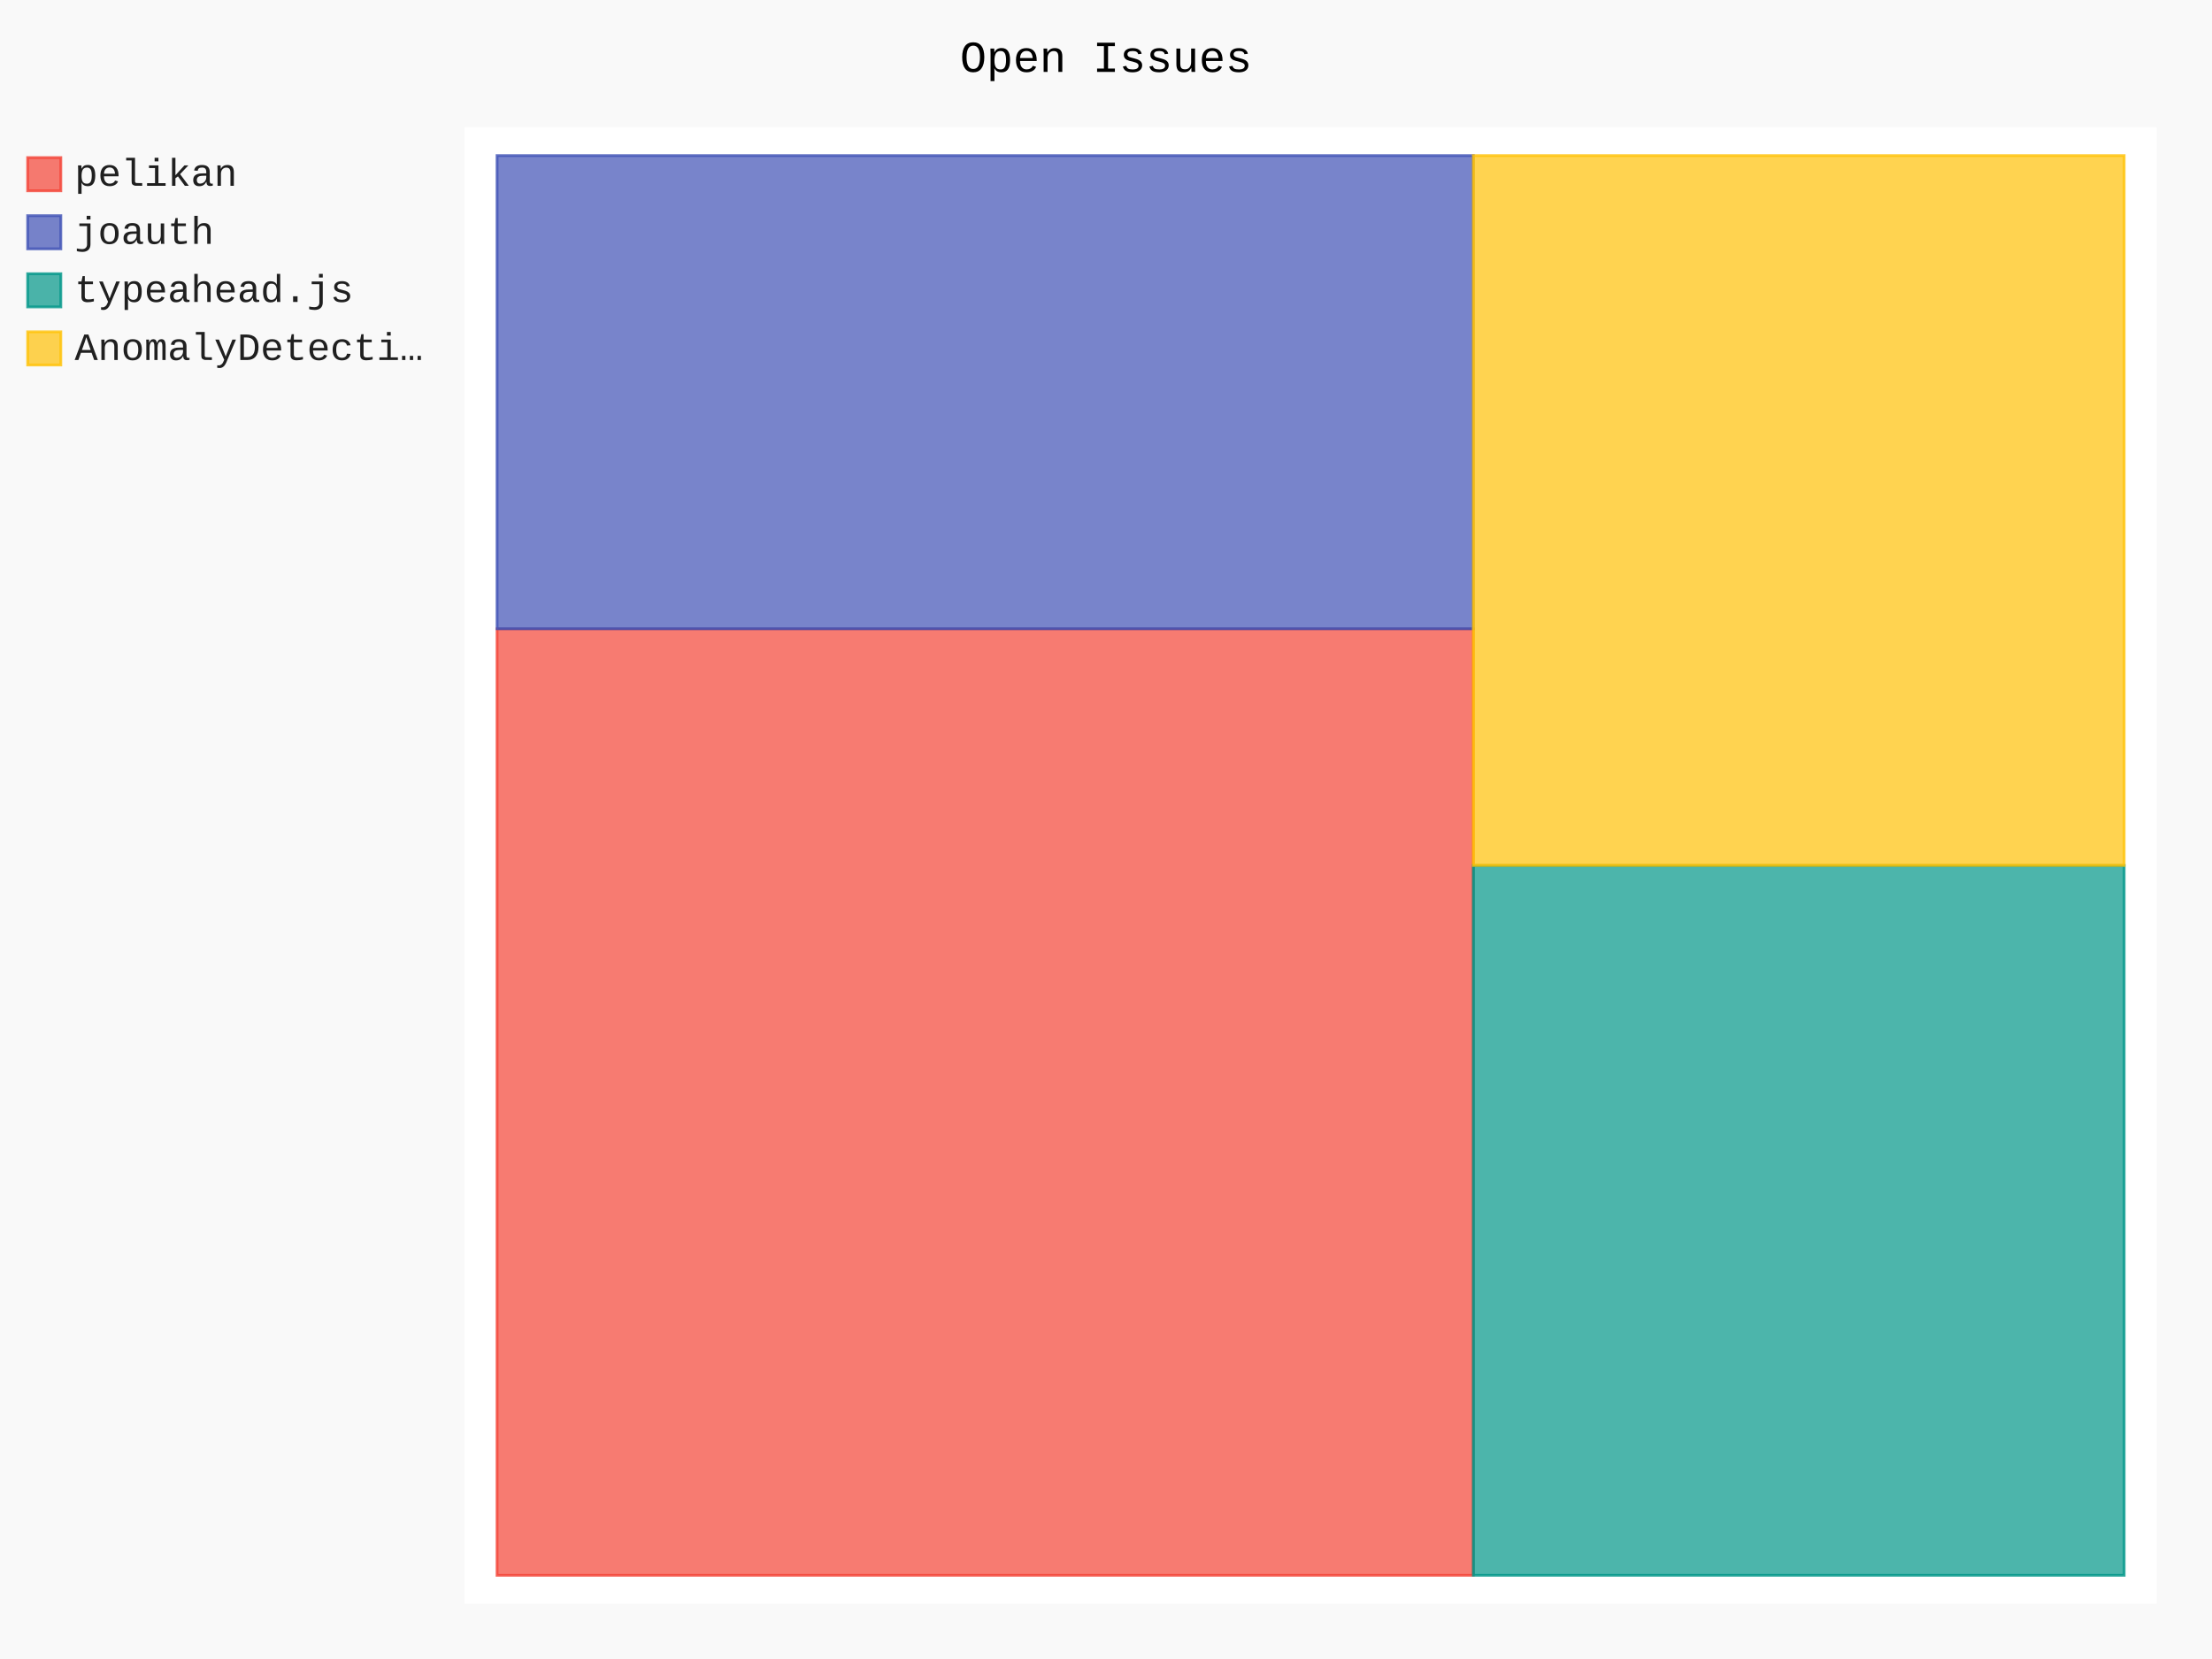
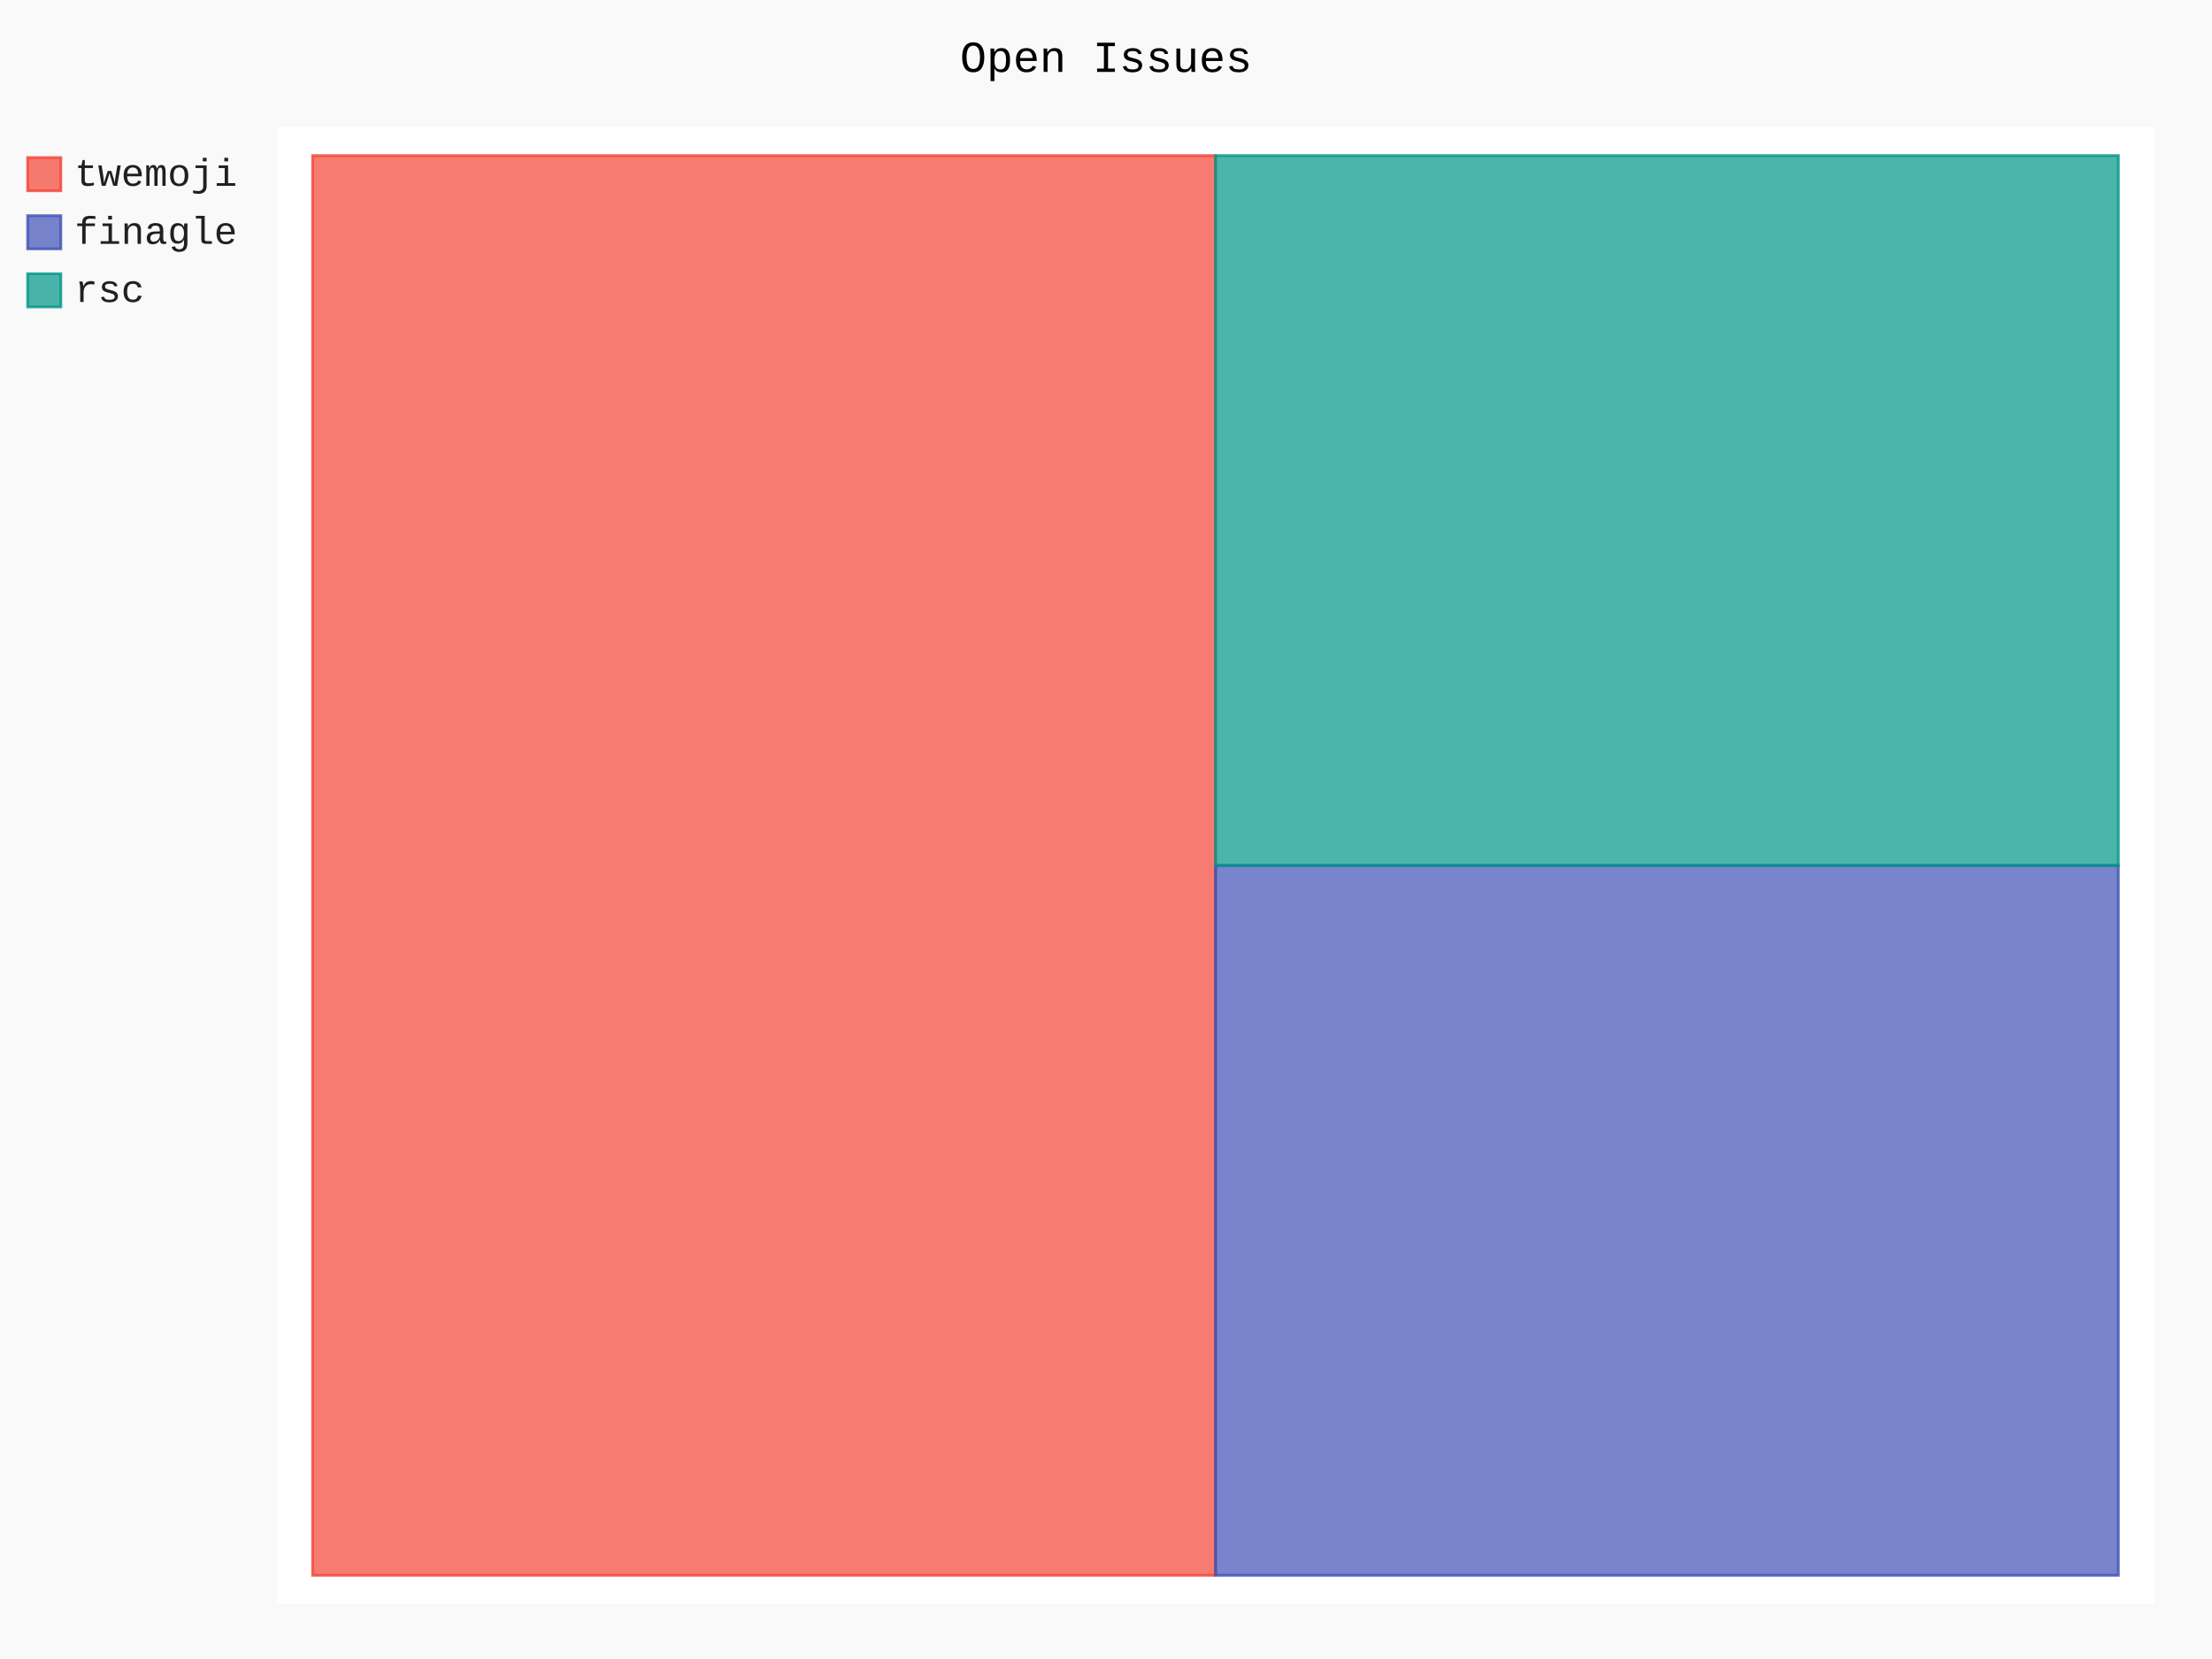
- <svg xmlns="http://www.w3.org/2000/svg" class="pygal-chart" id="chart-3c4c1356-14b7-4b01-b1ff-df003cc70ab0" viewBox="0 0 800 600">
+ <svg xmlns="http://www.w3.org/2000/svg" class="pygal-chart" id="chart-91254b7d-34a5-4f2b-9cc6-45d402ad3215" viewBox="0 0 800 600">
  <defs>
-     <style type="text/css">#chart-3c4c1356-14b7-4b01-b1ff-df003cc70ab0{-webkit-user-select:none;-webkit-font-smoothing:antialiased;font-family:Consolas,"Liberation Mono",Menlo,Courier,monospace}#chart-3c4c1356-14b7-4b01-b1ff-df003cc70ab0 .title{font-family:Consolas,"Liberation Mono",Menlo,Courier,monospace;font-size:16px}#chart-3c4c1356-14b7-4b01-b1ff-df003cc70ab0 .legends .legend text{font-family:Consolas,"Liberation Mono",Menlo,Courier,monospace;font-size:14px}#chart-3c4c1356-14b7-4b01-b1ff-df003cc70ab0 .axis text{font-family:Consolas,"Liberation Mono",Menlo,Courier,monospace;font-size:10px}#chart-3c4c1356-14b7-4b01-b1ff-df003cc70ab0 .axis text.major{font-family:Consolas,"Liberation Mono",Menlo,Courier,monospace;font-size:10px}#chart-3c4c1356-14b7-4b01-b1ff-df003cc70ab0 .text-overlay text.value{font-family:Consolas,"Liberation Mono",Menlo,Courier,monospace;font-size:16px}#chart-3c4c1356-14b7-4b01-b1ff-df003cc70ab0 .text-overlay text.label{font-family:Consolas,"Liberation Mono",Menlo,Courier,monospace;font-size:10px}#chart-3c4c1356-14b7-4b01-b1ff-df003cc70ab0 .tooltip{font-family:Consolas,"Liberation Mono",Menlo,Courier,monospace;font-size:14px}#chart-3c4c1356-14b7-4b01-b1ff-df003cc70ab0 text.no_data{font-family:Consolas,"Liberation Mono",Menlo,Courier,monospace;font-size:64px}
- #chart-3c4c1356-14b7-4b01-b1ff-df003cc70ab0{background-color:rgba(249,249,249,1)}#chart-3c4c1356-14b7-4b01-b1ff-df003cc70ab0 path,#chart-3c4c1356-14b7-4b01-b1ff-df003cc70ab0 line,#chart-3c4c1356-14b7-4b01-b1ff-df003cc70ab0 rect,#chart-3c4c1356-14b7-4b01-b1ff-df003cc70ab0 circle{-webkit-transition:150ms;-moz-transition:150ms;transition:150ms}#chart-3c4c1356-14b7-4b01-b1ff-df003cc70ab0 .graph &gt; .background{fill:rgba(249,249,249,1)}#chart-3c4c1356-14b7-4b01-b1ff-df003cc70ab0 .plot &gt; .background{fill:rgba(255,255,255,1)}#chart-3c4c1356-14b7-4b01-b1ff-df003cc70ab0 .graph{fill:rgba(0,0,0,.87)}#chart-3c4c1356-14b7-4b01-b1ff-df003cc70ab0 text.no_data{fill:rgba(0,0,0,1)}#chart-3c4c1356-14b7-4b01-b1ff-df003cc70ab0 .title{fill:rgba(0,0,0,1)}#chart-3c4c1356-14b7-4b01-b1ff-df003cc70ab0 .legends .legend text{fill:rgba(0,0,0,.87)}#chart-3c4c1356-14b7-4b01-b1ff-df003cc70ab0 .legends .legend:hover text{fill:rgba(0,0,0,1)}#chart-3c4c1356-14b7-4b01-b1ff-df003cc70ab0 .axis .line{stroke:rgba(0,0,0,1)}#chart-3c4c1356-14b7-4b01-b1ff-df003cc70ab0 .axis .guide.line{stroke:rgba(0,0,0,.54)}#chart-3c4c1356-14b7-4b01-b1ff-df003cc70ab0 .axis .major.line{stroke:rgba(0,0,0,.87)}#chart-3c4c1356-14b7-4b01-b1ff-df003cc70ab0 .axis text.major{fill:rgba(0,0,0,1)}#chart-3c4c1356-14b7-4b01-b1ff-df003cc70ab0 .axis.y .guides:hover .guide.line,#chart-3c4c1356-14b7-4b01-b1ff-df003cc70ab0 .line-graph .axis.x .guides:hover .guide.line,#chart-3c4c1356-14b7-4b01-b1ff-df003cc70ab0 .stackedline-graph .axis.x .guides:hover .guide.line,#chart-3c4c1356-14b7-4b01-b1ff-df003cc70ab0 .xy-graph .axis.x .guides:hover .guide.line{stroke:rgba(0,0,0,1)}#chart-3c4c1356-14b7-4b01-b1ff-df003cc70ab0 .axis .guides:hover text{fill:rgba(0,0,0,1)}#chart-3c4c1356-14b7-4b01-b1ff-df003cc70ab0 .reactive{fill-opacity:.7;stroke-opacity:.8}#chart-3c4c1356-14b7-4b01-b1ff-df003cc70ab0 .ci{stroke:rgba(0,0,0,.87)}#chart-3c4c1356-14b7-4b01-b1ff-df003cc70ab0 .reactive.active,#chart-3c4c1356-14b7-4b01-b1ff-df003cc70ab0 .active .reactive{fill-opacity:.8;stroke-opacity:.9;stroke-width:4}#chart-3c4c1356-14b7-4b01-b1ff-df003cc70ab0 .ci .reactive.active{stroke-width:1.5}#chart-3c4c1356-14b7-4b01-b1ff-df003cc70ab0 .series text{fill:rgba(0,0,0,1)}#chart-3c4c1356-14b7-4b01-b1ff-df003cc70ab0 .tooltip rect{fill:rgba(255,255,255,1);stroke:rgba(0,0,0,1);-webkit-transition:opacity 150ms;-moz-transition:opacity 150ms;transition:opacity 150ms}#chart-3c4c1356-14b7-4b01-b1ff-df003cc70ab0 .tooltip .label{fill:rgba(0,0,0,.87)}#chart-3c4c1356-14b7-4b01-b1ff-df003cc70ab0 .tooltip .label{fill:rgba(0,0,0,.87)}#chart-3c4c1356-14b7-4b01-b1ff-df003cc70ab0 .tooltip .legend{font-size:.8em;fill:rgba(0,0,0,.54)}#chart-3c4c1356-14b7-4b01-b1ff-df003cc70ab0 .tooltip .x_label{font-size:.6em;fill:rgba(0,0,0,1)}#chart-3c4c1356-14b7-4b01-b1ff-df003cc70ab0 .tooltip .xlink{font-size:.5em;text-decoration:underline}#chart-3c4c1356-14b7-4b01-b1ff-df003cc70ab0 .tooltip .value{font-size:1.5em}#chart-3c4c1356-14b7-4b01-b1ff-df003cc70ab0 .bound{font-size:.5em}#chart-3c4c1356-14b7-4b01-b1ff-df003cc70ab0 .max-value{font-size:.75em;fill:rgba(0,0,0,.54)}#chart-3c4c1356-14b7-4b01-b1ff-df003cc70ab0 .map-element{fill:rgba(255,255,255,1);stroke:rgba(0,0,0,.54) !important}#chart-3c4c1356-14b7-4b01-b1ff-df003cc70ab0 .map-element .reactive{fill-opacity:inherit;stroke-opacity:inherit}#chart-3c4c1356-14b7-4b01-b1ff-df003cc70ab0 .color-0,#chart-3c4c1356-14b7-4b01-b1ff-df003cc70ab0 .color-0 a:visited{stroke:#F44336;fill:#F44336}#chart-3c4c1356-14b7-4b01-b1ff-df003cc70ab0 .color-1,#chart-3c4c1356-14b7-4b01-b1ff-df003cc70ab0 .color-1 a:visited{stroke:#3F51B5;fill:#3F51B5}#chart-3c4c1356-14b7-4b01-b1ff-df003cc70ab0 .color-2,#chart-3c4c1356-14b7-4b01-b1ff-df003cc70ab0 .color-2 a:visited{stroke:#009688;fill:#009688}#chart-3c4c1356-14b7-4b01-b1ff-df003cc70ab0 .color-3,#chart-3c4c1356-14b7-4b01-b1ff-df003cc70ab0 .color-3 a:visited{stroke:#FFC107;fill:#FFC107}#chart-3c4c1356-14b7-4b01-b1ff-df003cc70ab0 .text-overlay .color-0 text{fill:black}#chart-3c4c1356-14b7-4b01-b1ff-df003cc70ab0 .text-overlay .color-1 text{fill:black}#chart-3c4c1356-14b7-4b01-b1ff-df003cc70ab0 .text-overlay .color-2 text{fill:black}#chart-3c4c1356-14b7-4b01-b1ff-df003cc70ab0 .text-overlay .color-3 text{fill:black}
- #chart-3c4c1356-14b7-4b01-b1ff-df003cc70ab0 text.no_data{text-anchor:middle}#chart-3c4c1356-14b7-4b01-b1ff-df003cc70ab0 .guide.line{fill:none}#chart-3c4c1356-14b7-4b01-b1ff-df003cc70ab0 .centered{text-anchor:middle}#chart-3c4c1356-14b7-4b01-b1ff-df003cc70ab0 .title{text-anchor:middle}#chart-3c4c1356-14b7-4b01-b1ff-df003cc70ab0 .legends .legend text{fill-opacity:1}#chart-3c4c1356-14b7-4b01-b1ff-df003cc70ab0 .axis.x text{text-anchor:middle}#chart-3c4c1356-14b7-4b01-b1ff-df003cc70ab0 .axis.x:not(.web) text[transform]{text-anchor:start}#chart-3c4c1356-14b7-4b01-b1ff-df003cc70ab0 .axis.x:not(.web) text[transform].backwards{text-anchor:end}#chart-3c4c1356-14b7-4b01-b1ff-df003cc70ab0 .axis.y text{text-anchor:end}#chart-3c4c1356-14b7-4b01-b1ff-df003cc70ab0 .axis.y text[transform].backwards{text-anchor:start}#chart-3c4c1356-14b7-4b01-b1ff-df003cc70ab0 .axis.y2 text{text-anchor:start}#chart-3c4c1356-14b7-4b01-b1ff-df003cc70ab0 .axis.y2 text[transform].backwards{text-anchor:end}#chart-3c4c1356-14b7-4b01-b1ff-df003cc70ab0 .axis .guide.line{stroke-dasharray:4,4}#chart-3c4c1356-14b7-4b01-b1ff-df003cc70ab0 .axis .major.guide.line{stroke-dasharray:6,6}#chart-3c4c1356-14b7-4b01-b1ff-df003cc70ab0 .horizontal .axis.y .guide.line,#chart-3c4c1356-14b7-4b01-b1ff-df003cc70ab0 .horizontal .axis.y2 .guide.line,#chart-3c4c1356-14b7-4b01-b1ff-df003cc70ab0 .vertical .axis.x .guide.line{opacity:0}#chart-3c4c1356-14b7-4b01-b1ff-df003cc70ab0 .horizontal .axis.always_show .guide.line,#chart-3c4c1356-14b7-4b01-b1ff-df003cc70ab0 .vertical .axis.always_show .guide.line{opacity:1 !important}#chart-3c4c1356-14b7-4b01-b1ff-df003cc70ab0 .axis.y .guides:hover .guide.line,#chart-3c4c1356-14b7-4b01-b1ff-df003cc70ab0 .axis.y2 .guides:hover .guide.line,#chart-3c4c1356-14b7-4b01-b1ff-df003cc70ab0 .axis.x .guides:hover .guide.line{opacity:1}#chart-3c4c1356-14b7-4b01-b1ff-df003cc70ab0 .axis .guides:hover text{opacity:1}#chart-3c4c1356-14b7-4b01-b1ff-df003cc70ab0 .nofill{fill:none}#chart-3c4c1356-14b7-4b01-b1ff-df003cc70ab0 .subtle-fill{fill-opacity:.2}#chart-3c4c1356-14b7-4b01-b1ff-df003cc70ab0 .dot{stroke-width:1px;fill-opacity:1}#chart-3c4c1356-14b7-4b01-b1ff-df003cc70ab0 .dot.active{stroke-width:5px}#chart-3c4c1356-14b7-4b01-b1ff-df003cc70ab0 .dot.negative{fill:transparent}#chart-3c4c1356-14b7-4b01-b1ff-df003cc70ab0 text,#chart-3c4c1356-14b7-4b01-b1ff-df003cc70ab0 tspan{stroke:none !important}#chart-3c4c1356-14b7-4b01-b1ff-df003cc70ab0 .series text.active{opacity:1}#chart-3c4c1356-14b7-4b01-b1ff-df003cc70ab0 .tooltip rect{fill-opacity:.95;stroke-width:.5}#chart-3c4c1356-14b7-4b01-b1ff-df003cc70ab0 .tooltip text{fill-opacity:1}#chart-3c4c1356-14b7-4b01-b1ff-df003cc70ab0 .showable{visibility:hidden}#chart-3c4c1356-14b7-4b01-b1ff-df003cc70ab0 .showable.shown{visibility:visible}#chart-3c4c1356-14b7-4b01-b1ff-df003cc70ab0 .gauge-background{fill:rgba(229,229,229,1);stroke:none}#chart-3c4c1356-14b7-4b01-b1ff-df003cc70ab0 .bg-lines{stroke:rgba(249,249,249,1);stroke-width:2px}</style>
+     <style type="text/css">#chart-91254b7d-34a5-4f2b-9cc6-45d402ad3215{-webkit-user-select:none;-webkit-font-smoothing:antialiased;font-family:Consolas,"Liberation Mono",Menlo,Courier,monospace}#chart-91254b7d-34a5-4f2b-9cc6-45d402ad3215 .title{font-family:Consolas,"Liberation Mono",Menlo,Courier,monospace;font-size:16px}#chart-91254b7d-34a5-4f2b-9cc6-45d402ad3215 .legends .legend text{font-family:Consolas,"Liberation Mono",Menlo,Courier,monospace;font-size:14px}#chart-91254b7d-34a5-4f2b-9cc6-45d402ad3215 .axis text{font-family:Consolas,"Liberation Mono",Menlo,Courier,monospace;font-size:10px}#chart-91254b7d-34a5-4f2b-9cc6-45d402ad3215 .axis text.major{font-family:Consolas,"Liberation Mono",Menlo,Courier,monospace;font-size:10px}#chart-91254b7d-34a5-4f2b-9cc6-45d402ad3215 .text-overlay text.value{font-family:Consolas,"Liberation Mono",Menlo,Courier,monospace;font-size:16px}#chart-91254b7d-34a5-4f2b-9cc6-45d402ad3215 .text-overlay text.label{font-family:Consolas,"Liberation Mono",Menlo,Courier,monospace;font-size:10px}#chart-91254b7d-34a5-4f2b-9cc6-45d402ad3215 .tooltip{font-family:Consolas,"Liberation Mono",Menlo,Courier,monospace;font-size:14px}#chart-91254b7d-34a5-4f2b-9cc6-45d402ad3215 text.no_data{font-family:Consolas,"Liberation Mono",Menlo,Courier,monospace;font-size:64px}
+ #chart-91254b7d-34a5-4f2b-9cc6-45d402ad3215{background-color:rgba(249,249,249,1)}#chart-91254b7d-34a5-4f2b-9cc6-45d402ad3215 path,#chart-91254b7d-34a5-4f2b-9cc6-45d402ad3215 line,#chart-91254b7d-34a5-4f2b-9cc6-45d402ad3215 rect,#chart-91254b7d-34a5-4f2b-9cc6-45d402ad3215 circle{-webkit-transition:150ms;-moz-transition:150ms;transition:150ms}#chart-91254b7d-34a5-4f2b-9cc6-45d402ad3215 .graph &gt; .background{fill:rgba(249,249,249,1)}#chart-91254b7d-34a5-4f2b-9cc6-45d402ad3215 .plot &gt; .background{fill:rgba(255,255,255,1)}#chart-91254b7d-34a5-4f2b-9cc6-45d402ad3215 .graph{fill:rgba(0,0,0,.87)}#chart-91254b7d-34a5-4f2b-9cc6-45d402ad3215 text.no_data{fill:rgba(0,0,0,1)}#chart-91254b7d-34a5-4f2b-9cc6-45d402ad3215 .title{fill:rgba(0,0,0,1)}#chart-91254b7d-34a5-4f2b-9cc6-45d402ad3215 .legends .legend text{fill:rgba(0,0,0,.87)}#chart-91254b7d-34a5-4f2b-9cc6-45d402ad3215 .legends .legend:hover text{fill:rgba(0,0,0,1)}#chart-91254b7d-34a5-4f2b-9cc6-45d402ad3215 .axis .line{stroke:rgba(0,0,0,1)}#chart-91254b7d-34a5-4f2b-9cc6-45d402ad3215 .axis .guide.line{stroke:rgba(0,0,0,.54)}#chart-91254b7d-34a5-4f2b-9cc6-45d402ad3215 .axis .major.line{stroke:rgba(0,0,0,.87)}#chart-91254b7d-34a5-4f2b-9cc6-45d402ad3215 .axis text.major{fill:rgba(0,0,0,1)}#chart-91254b7d-34a5-4f2b-9cc6-45d402ad3215 .axis.y .guides:hover .guide.line,#chart-91254b7d-34a5-4f2b-9cc6-45d402ad3215 .line-graph .axis.x .guides:hover .guide.line,#chart-91254b7d-34a5-4f2b-9cc6-45d402ad3215 .stackedline-graph .axis.x .guides:hover .guide.line,#chart-91254b7d-34a5-4f2b-9cc6-45d402ad3215 .xy-graph .axis.x .guides:hover .guide.line{stroke:rgba(0,0,0,1)}#chart-91254b7d-34a5-4f2b-9cc6-45d402ad3215 .axis .guides:hover text{fill:rgba(0,0,0,1)}#chart-91254b7d-34a5-4f2b-9cc6-45d402ad3215 .reactive{fill-opacity:.7;stroke-opacity:.8}#chart-91254b7d-34a5-4f2b-9cc6-45d402ad3215 .ci{stroke:rgba(0,0,0,.87)}#chart-91254b7d-34a5-4f2b-9cc6-45d402ad3215 .reactive.active,#chart-91254b7d-34a5-4f2b-9cc6-45d402ad3215 .active .reactive{fill-opacity:.8;stroke-opacity:.9;stroke-width:4}#chart-91254b7d-34a5-4f2b-9cc6-45d402ad3215 .ci .reactive.active{stroke-width:1.5}#chart-91254b7d-34a5-4f2b-9cc6-45d402ad3215 .series text{fill:rgba(0,0,0,1)}#chart-91254b7d-34a5-4f2b-9cc6-45d402ad3215 .tooltip rect{fill:rgba(255,255,255,1);stroke:rgba(0,0,0,1);-webkit-transition:opacity 150ms;-moz-transition:opacity 150ms;transition:opacity 150ms}#chart-91254b7d-34a5-4f2b-9cc6-45d402ad3215 .tooltip .label{fill:rgba(0,0,0,.87)}#chart-91254b7d-34a5-4f2b-9cc6-45d402ad3215 .tooltip .label{fill:rgba(0,0,0,.87)}#chart-91254b7d-34a5-4f2b-9cc6-45d402ad3215 .tooltip .legend{font-size:.8em;fill:rgba(0,0,0,.54)}#chart-91254b7d-34a5-4f2b-9cc6-45d402ad3215 .tooltip .x_label{font-size:.6em;fill:rgba(0,0,0,1)}#chart-91254b7d-34a5-4f2b-9cc6-45d402ad3215 .tooltip .xlink{font-size:.5em;text-decoration:underline}#chart-91254b7d-34a5-4f2b-9cc6-45d402ad3215 .tooltip .value{font-size:1.5em}#chart-91254b7d-34a5-4f2b-9cc6-45d402ad3215 .bound{font-size:.5em}#chart-91254b7d-34a5-4f2b-9cc6-45d402ad3215 .max-value{font-size:.75em;fill:rgba(0,0,0,.54)}#chart-91254b7d-34a5-4f2b-9cc6-45d402ad3215 .map-element{fill:rgba(255,255,255,1);stroke:rgba(0,0,0,.54) !important}#chart-91254b7d-34a5-4f2b-9cc6-45d402ad3215 .map-element .reactive{fill-opacity:inherit;stroke-opacity:inherit}#chart-91254b7d-34a5-4f2b-9cc6-45d402ad3215 .color-0,#chart-91254b7d-34a5-4f2b-9cc6-45d402ad3215 .color-0 a:visited{stroke:#F44336;fill:#F44336}#chart-91254b7d-34a5-4f2b-9cc6-45d402ad3215 .color-1,#chart-91254b7d-34a5-4f2b-9cc6-45d402ad3215 .color-1 a:visited{stroke:#3F51B5;fill:#3F51B5}#chart-91254b7d-34a5-4f2b-9cc6-45d402ad3215 .color-2,#chart-91254b7d-34a5-4f2b-9cc6-45d402ad3215 .color-2 a:visited{stroke:#009688;fill:#009688}#chart-91254b7d-34a5-4f2b-9cc6-45d402ad3215 .text-overlay .color-0 text{fill:black}#chart-91254b7d-34a5-4f2b-9cc6-45d402ad3215 .text-overlay .color-1 text{fill:black}#chart-91254b7d-34a5-4f2b-9cc6-45d402ad3215 .text-overlay .color-2 text{fill:black}
+ #chart-91254b7d-34a5-4f2b-9cc6-45d402ad3215 text.no_data{text-anchor:middle}#chart-91254b7d-34a5-4f2b-9cc6-45d402ad3215 .guide.line{fill:none}#chart-91254b7d-34a5-4f2b-9cc6-45d402ad3215 .centered{text-anchor:middle}#chart-91254b7d-34a5-4f2b-9cc6-45d402ad3215 .title{text-anchor:middle}#chart-91254b7d-34a5-4f2b-9cc6-45d402ad3215 .legends .legend text{fill-opacity:1}#chart-91254b7d-34a5-4f2b-9cc6-45d402ad3215 .axis.x text{text-anchor:middle}#chart-91254b7d-34a5-4f2b-9cc6-45d402ad3215 .axis.x:not(.web) text[transform]{text-anchor:start}#chart-91254b7d-34a5-4f2b-9cc6-45d402ad3215 .axis.x:not(.web) text[transform].backwards{text-anchor:end}#chart-91254b7d-34a5-4f2b-9cc6-45d402ad3215 .axis.y text{text-anchor:end}#chart-91254b7d-34a5-4f2b-9cc6-45d402ad3215 .axis.y text[transform].backwards{text-anchor:start}#chart-91254b7d-34a5-4f2b-9cc6-45d402ad3215 .axis.y2 text{text-anchor:start}#chart-91254b7d-34a5-4f2b-9cc6-45d402ad3215 .axis.y2 text[transform].backwards{text-anchor:end}#chart-91254b7d-34a5-4f2b-9cc6-45d402ad3215 .axis .guide.line{stroke-dasharray:4,4}#chart-91254b7d-34a5-4f2b-9cc6-45d402ad3215 .axis .major.guide.line{stroke-dasharray:6,6}#chart-91254b7d-34a5-4f2b-9cc6-45d402ad3215 .horizontal .axis.y .guide.line,#chart-91254b7d-34a5-4f2b-9cc6-45d402ad3215 .horizontal .axis.y2 .guide.line,#chart-91254b7d-34a5-4f2b-9cc6-45d402ad3215 .vertical .axis.x .guide.line{opacity:0}#chart-91254b7d-34a5-4f2b-9cc6-45d402ad3215 .horizontal .axis.always_show .guide.line,#chart-91254b7d-34a5-4f2b-9cc6-45d402ad3215 .vertical .axis.always_show .guide.line{opacity:1 !important}#chart-91254b7d-34a5-4f2b-9cc6-45d402ad3215 .axis.y .guides:hover .guide.line,#chart-91254b7d-34a5-4f2b-9cc6-45d402ad3215 .axis.y2 .guides:hover .guide.line,#chart-91254b7d-34a5-4f2b-9cc6-45d402ad3215 .axis.x .guides:hover .guide.line{opacity:1}#chart-91254b7d-34a5-4f2b-9cc6-45d402ad3215 .axis .guides:hover text{opacity:1}#chart-91254b7d-34a5-4f2b-9cc6-45d402ad3215 .nofill{fill:none}#chart-91254b7d-34a5-4f2b-9cc6-45d402ad3215 .subtle-fill{fill-opacity:.2}#chart-91254b7d-34a5-4f2b-9cc6-45d402ad3215 .dot{stroke-width:1px;fill-opacity:1}#chart-91254b7d-34a5-4f2b-9cc6-45d402ad3215 .dot.active{stroke-width:5px}#chart-91254b7d-34a5-4f2b-9cc6-45d402ad3215 .dot.negative{fill:transparent}#chart-91254b7d-34a5-4f2b-9cc6-45d402ad3215 text,#chart-91254b7d-34a5-4f2b-9cc6-45d402ad3215 tspan{stroke:none !important}#chart-91254b7d-34a5-4f2b-9cc6-45d402ad3215 .series text.active{opacity:1}#chart-91254b7d-34a5-4f2b-9cc6-45d402ad3215 .tooltip rect{fill-opacity:.95;stroke-width:.5}#chart-91254b7d-34a5-4f2b-9cc6-45d402ad3215 .tooltip text{fill-opacity:1}#chart-91254b7d-34a5-4f2b-9cc6-45d402ad3215 .showable{visibility:hidden}#chart-91254b7d-34a5-4f2b-9cc6-45d402ad3215 .showable.shown{visibility:visible}#chart-91254b7d-34a5-4f2b-9cc6-45d402ad3215 .gauge-background{fill:rgba(229,229,229,1);stroke:none}#chart-91254b7d-34a5-4f2b-9cc6-45d402ad3215 .bg-lines{stroke:rgba(249,249,249,1);stroke-width:2px}</style>
  </defs>
  <g class="graph treemap-graph vertical">
    <rect class="background" height="600" width="800" x="0" y="0" />
-     <g class="plot" transform="translate(168, 46)">
-       <rect class="background" height="534" width="612.0" x="0" y="0" />
+     <g class="plot" transform="translate(100, 46)">
+       <rect class="background" height="534" width="679.2" x="0" y="0" />
      <g class="series serie-0 color-0">
        <g class="rects">
          <g class="rect">
-             <rect class="rect reactive tooltip-trigger" height="342.308" width="353.077" x="11.769" y="181.423" />
+             <rect class="rect reactive tooltip-trigger" height="513.462" width="326.538" x="13.062" y="10.269" />
          </g>
        </g>
      </g>
      <g class="series serie-1 color-1">
        <g class="rects">
          <g class="rect">
-             <rect class="rect reactive tooltip-trigger" height="171.154" width="353.077" x="11.769" y="10.269" />
+             <rect class="rect reactive tooltip-trigger" height="256.731" width="326.538" x="339.6" y="267.0" />
          </g>
        </g>
      </g>
      <g class="series serie-2 color-2">
        <g class="rects">
          <g class="rect">
-             <rect class="rect reactive tooltip-trigger" height="256.731" width="235.385" x="364.846" y="267.0" />
-           </g>
-         </g>
-       </g>
-       <g class="series serie-3 color-3">
-         <g class="rects">
-           <g class="rect">
-             <rect class="rect reactive tooltip-trigger" height="256.731" width="235.385" x="364.846" y="10.269" />
+             <rect class="rect reactive tooltip-trigger" height="256.731" width="326.538" x="339.6" y="10.269" />
          </g>
        </g>
      </g>
    </g>
    <g class="titles">
      <text class="title plot_title" x="400.0" y="26">Open Issues</text>
    </g>
-     <g class="plot overlay" transform="translate(168, 46)">
+     <g class="plot overlay" transform="translate(100, 46)">
      <g class="series serie-0 color-0" />
      <g class="series serie-1 color-1" />
      <g class="series serie-2 color-2" />
-       <g class="series serie-3 color-3" />
    </g>
-     <g class="plot text-overlay" transform="translate(168, 46)">
+     <g class="plot text-overlay" transform="translate(100, 46)">
      <g class="series serie-0 color-0" />
      <g class="series serie-1 color-1" />
      <g class="series serie-2 color-2" />
-       <g class="series serie-3 color-3" />
    </g>
-     <g class="plot tooltip-overlay" transform="translate(168, 46)">
+     <g class="plot tooltip-overlay" transform="translate(100, 46)">
      <g class="tooltip" style="opacity: 0" transform="translate(0 0)">
        <rect class="tooltip-box" height="0" rx="0" ry="0" width="0" />
        <g class="text" />
      </g>
    </g>
    <g class="legends" transform="translate(10, 56)">
      <g class="legend reactive activate-serie" id="activate-serie-0">
        <rect class="color-0 reactive" height="12" width="12" x="0.0" y="1.0" />
-         <text x="17.0" y="11.2">pelikan</text>
+         <text x="17.0" y="11.2">twemoji</text>
      </g>
      <g class="legend reactive activate-serie" id="activate-serie-1">
        <rect class="color-1 reactive" height="12" width="12" x="0.0" y="22.0" />
-         <text x="17.0" y="32.2">joauth</text>
+         <text x="17.0" y="32.2">finagle</text>
      </g>
      <g class="legend reactive activate-serie" id="activate-serie-2">
        <rect class="color-2 reactive" height="12" width="12" x="0.0" y="43.0" />
-         <text x="17.0" y="53.2">typeahead.js</text>
-       </g>
-       <g class="legend reactive activate-serie" id="activate-serie-3">
-         <rect class="color-3 reactive" height="12" width="12" x="0.0" y="64.0" />
-         <text x="17.0" y="74.2">AnomalyDetecti…</text>
+         <text x="17.0" y="53.2">rsc</text>
      </g>
    </g>
    <g class="legends" transform="translate(790, 56)" />
  </g>
</svg>
